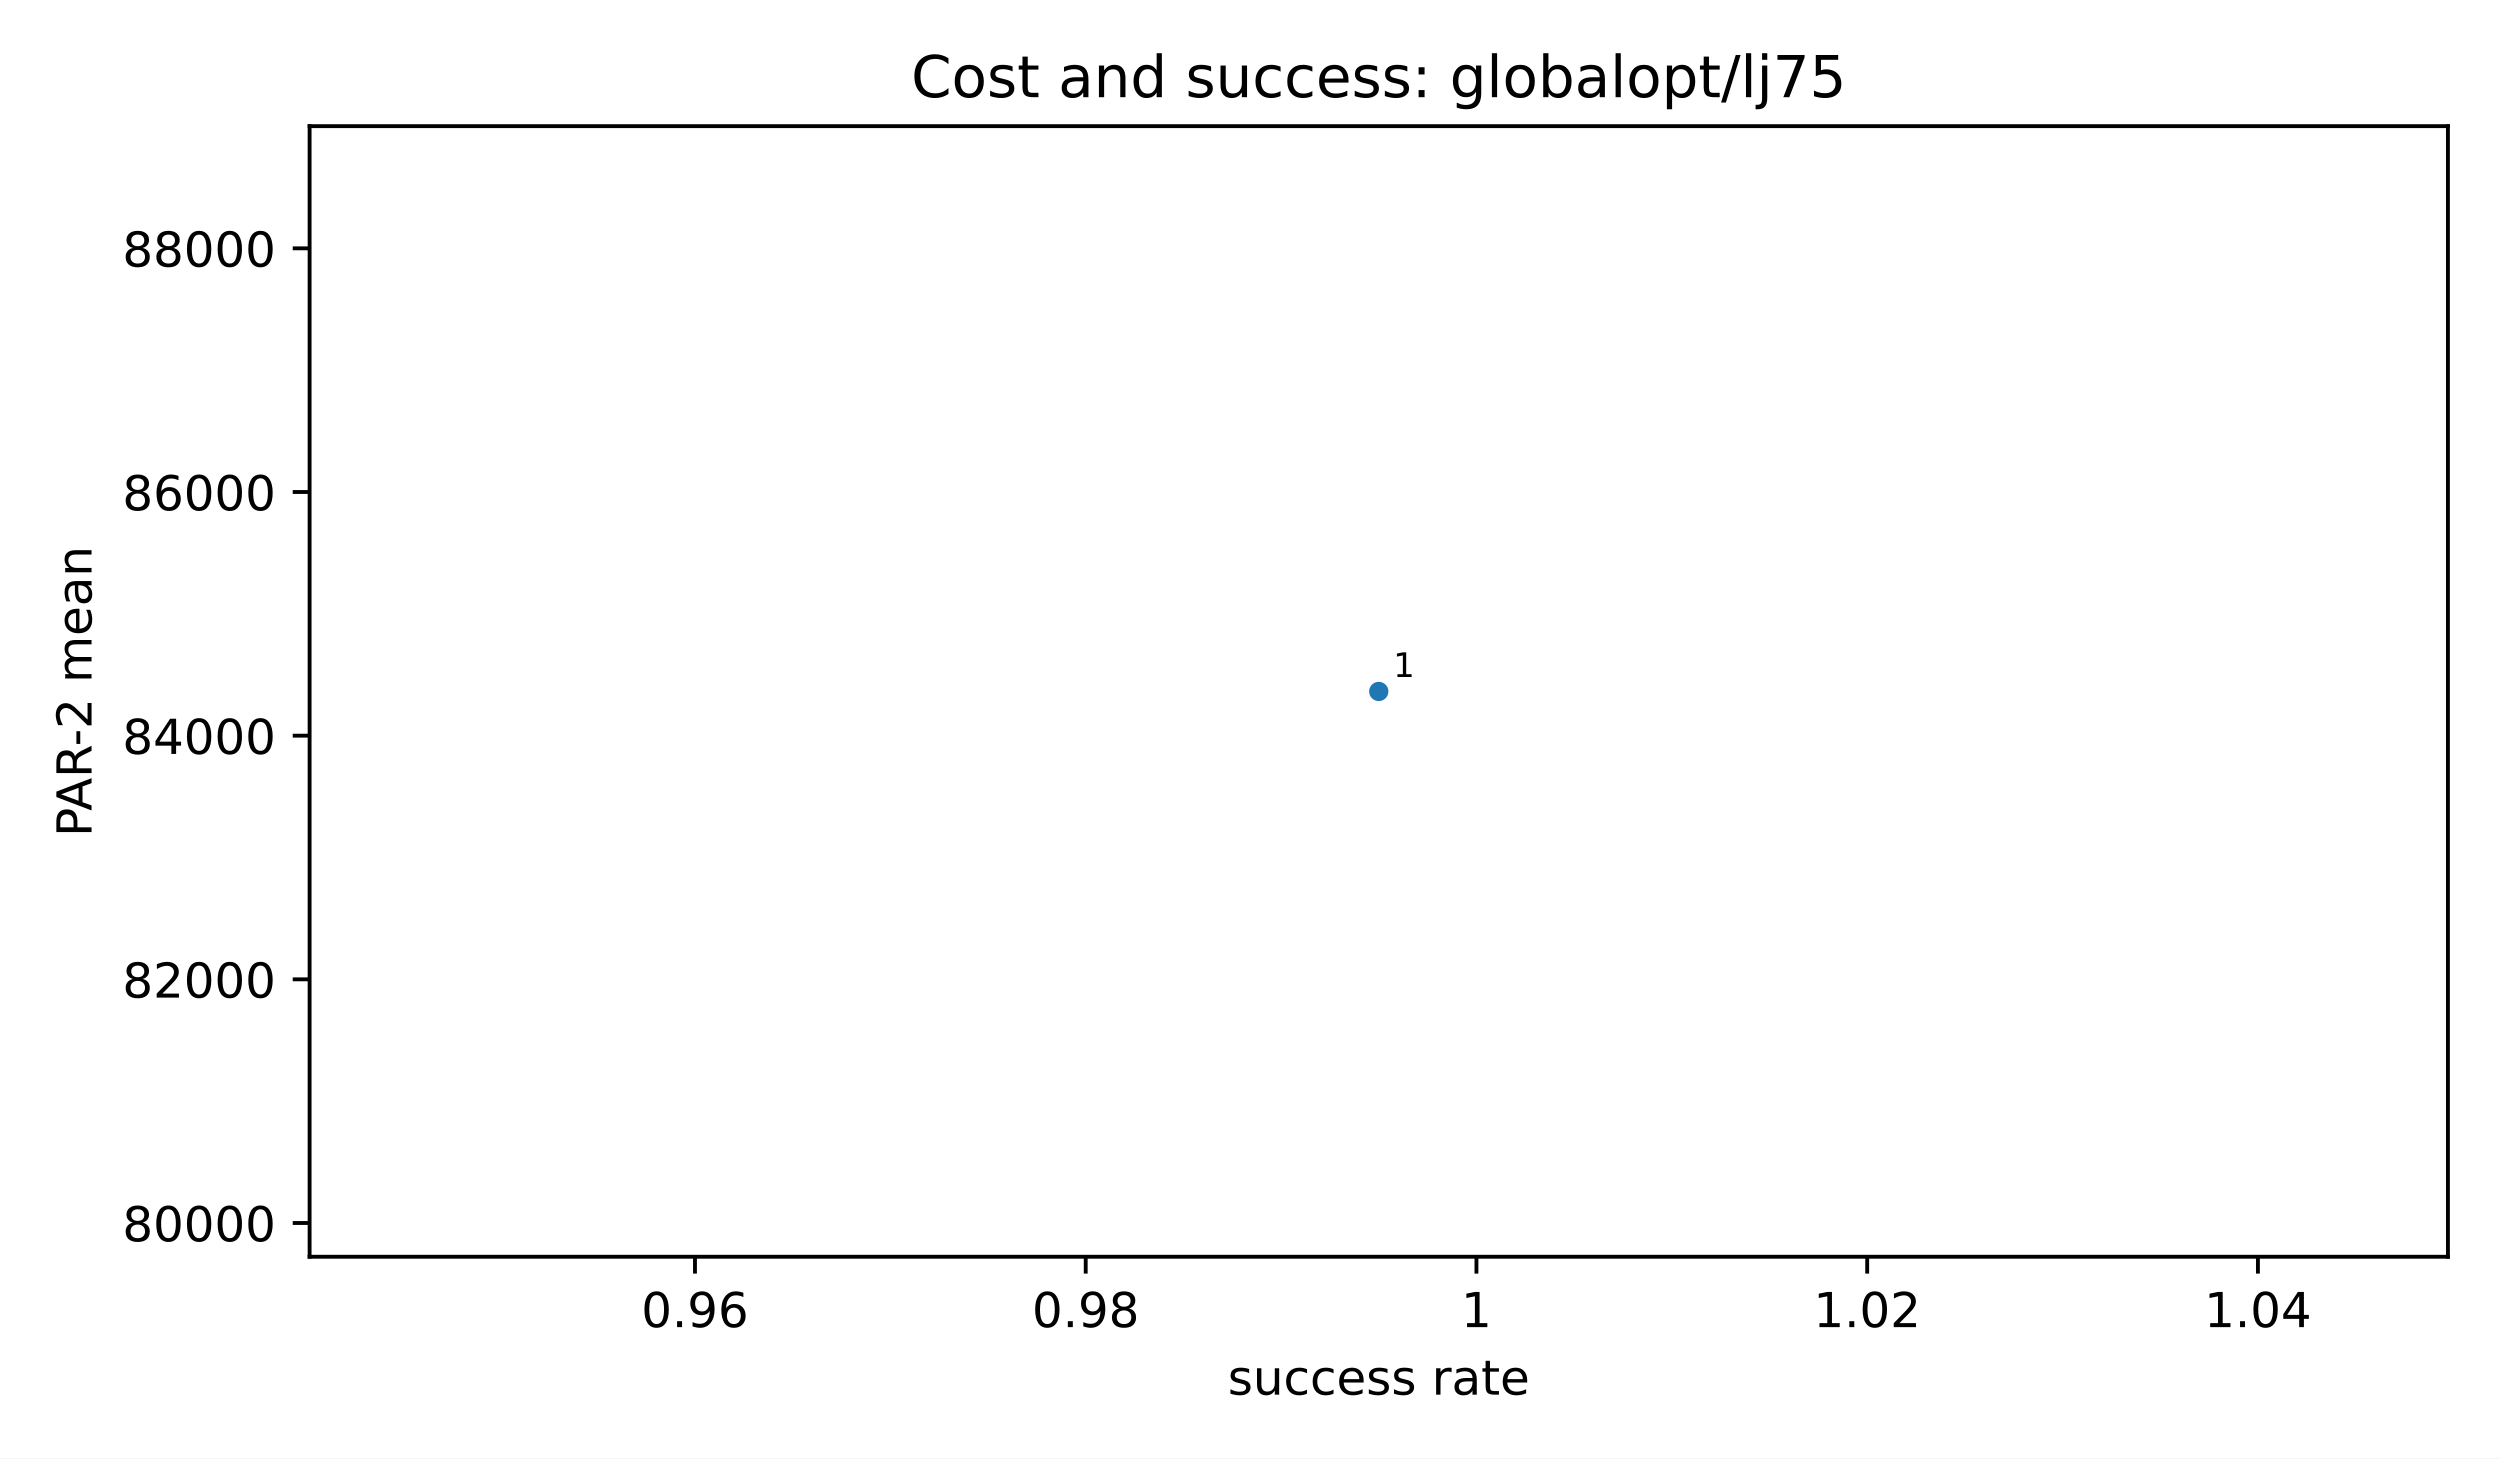
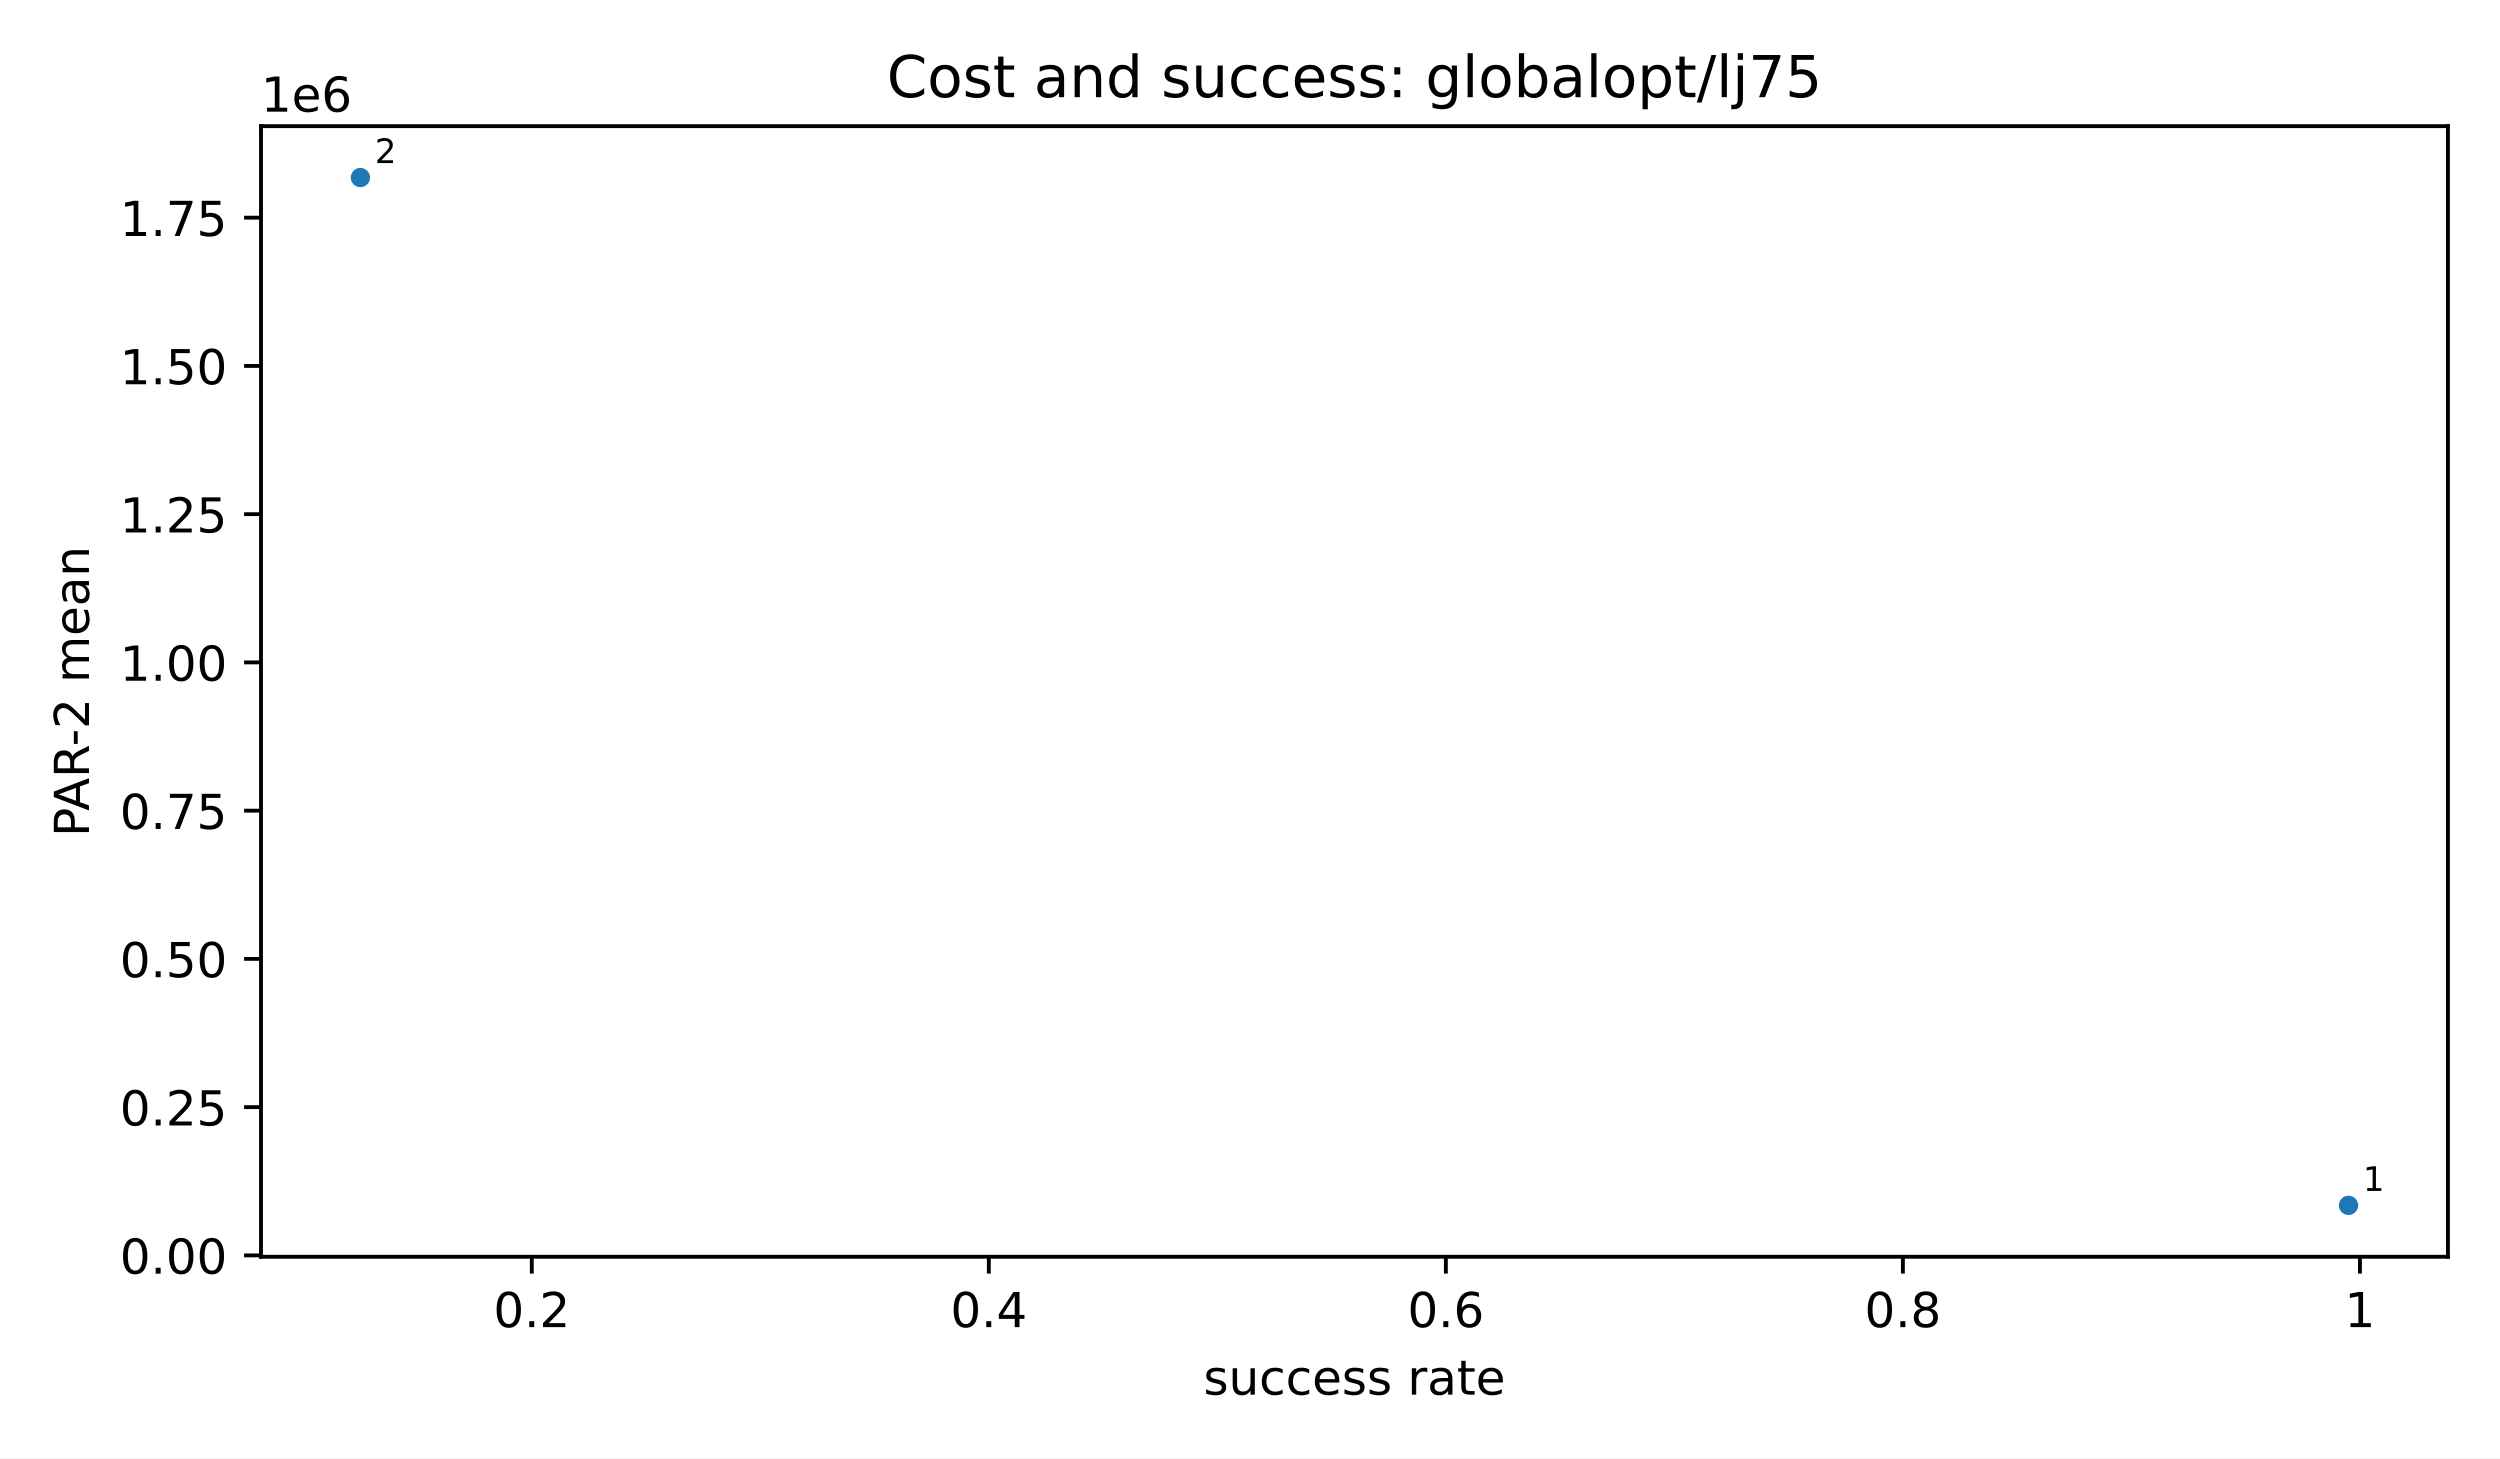
<svg xmlns="http://www.w3.org/2000/svg" xmlns:xlink="http://www.w3.org/1999/xlink" width="518.4pt" height="302.4pt" viewBox="0 0 518.4 302.4" version="1.1">
  <defs>
    <style type="text/css">*{stroke-linejoin: round; stroke-linecap: butt}</style>
  </defs>
  <g id="figure_1">
    <g id="patch_1">
      <path d="M 0 302.4  L 518.4 302.4  L 518.4 0  L 0 0  z " style="fill: #ffffff" />
    </g>
    <g id="axes_1">
      <g id="patch_2">
-         <path d="M 64.2 260.6  L 507.6 260.6  L 507.6 26.16  L 64.2 26.16  z " style="fill: #ffffff" />
+         <path d="M 54.12 260.6  L 507.6 260.6  L 507.6 26.16  L 54.12 26.16  z " style="fill: #ffffff" />
      </g>
      <g id="PathCollection_1">
        <defs>
          <path id="m2d8934182f" d="M 0 2  C 0.53 2 1.039 1.789 1.414 1.414  C 1.789 1.039 2 0.53 2 0  C 2 -0.53 1.789 -1.039 1.414 -1.414  C 1.039 -1.789 0.53 -2 0 -2  C -0.53 -2 -1.039 -1.789 -1.414 -1.414  C -1.789 -1.039 -2 -0.53 -2 0  C -2 0.53 -1.789 1.039 -1.414 1.414  C -1.039 1.789 -0.53 2 0 2  z " />
        </defs>
-         <g clip-path="url(#pd310fd2814)">
-           <use xlink:href="#m2d8934182f" x="285.9" y="143.38" style="fill: #1f77b4" />
+         <g clip-path="url(#p71bd0c26ad)">
+           <use xlink:href="#m2d8934182f" x="486.987" y="249.944" style="fill: #1f77b4" />
+           <use xlink:href="#m2d8934182f" x="74.733" y="36.816" style="fill: #1f77b4" />
        </g>
      </g>
      <g id="matplotlib.axis_1">
        <g id="xtick_1">
          <g id="line2d_1">
            <defs>
              <path id="m8ea4d47d77" d="M 0 0  L 0 3.5  " style="stroke: #000000; stroke-width: 0.8" />
            </defs>
            <g>
-               <use xlink:href="#m8ea4d47d77" x="144.109" y="260.6" style="stroke: #000000; stroke-width: 0.8" />
+               <use xlink:href="#m8ea4d47d77" x="110.272" y="260.6" style="stroke: #000000; stroke-width: 0.8" />
            </g>
          </g>
          <g id="text_1">
-             <text style="font-size: 10px; font-family: 'DejaVu Sans', 'Bitstream Vera Sans', 'Computer Modern Sans Serif', 'Lucida Grande', 'Verdana', 'Geneva', 'Lucid', 'Arial', 'Helvetica', 'Avant Garde', sans-serif; text-anchor: middle" x="144.109" y="275.198" transform="rotate(-0 144.1092 275.1977)">0.96</text>
+             <text style="font-size: 10px; font-family: 'DejaVu Sans', 'Bitstream Vera Sans', 'Computer Modern Sans Serif', 'Lucida Grande', 'Verdana', 'Geneva', 'Lucid', 'Arial', 'Helvetica', 'Avant Garde', sans-serif; text-anchor: middle" x="110.272" y="275.198" transform="rotate(-0 110.2719 275.1977)">0.2</text>
          </g>
        </g>
        <g id="xtick_2">
          <g id="line2d_2">
            <g>
-               <use xlink:href="#m8ea4d47d77" x="225.133" y="260.6" style="stroke: #000000; stroke-width: 0.8" />
+               <use xlink:href="#m8ea4d47d77" x="205.043" y="260.6" style="stroke: #000000; stroke-width: 0.8" />
            </g>
          </g>
          <g id="text_2">
-             <text style="font-size: 10px; font-family: 'DejaVu Sans', 'Bitstream Vera Sans', 'Computer Modern Sans Serif', 'Lucida Grande', 'Verdana', 'Geneva', 'Lucid', 'Arial', 'Helvetica', 'Avant Garde', sans-serif; text-anchor: middle" x="225.133" y="275.198" transform="rotate(-0 225.1325 275.1977)">0.98</text>
+             <text style="font-size: 10px; font-family: 'DejaVu Sans', 'Bitstream Vera Sans', 'Computer Modern Sans Serif', 'Lucida Grande', 'Verdana', 'Geneva', 'Lucid', 'Arial', 'Helvetica', 'Avant Garde', sans-serif; text-anchor: middle" x="205.043" y="275.198" transform="rotate(-0 205.0431 275.1977)">0.4</text>
          </g>
        </g>
        <g id="xtick_3">
          <g id="line2d_3">
            <g>
-               <use xlink:href="#m8ea4d47d77" x="306.156" y="260.6" style="stroke: #000000; stroke-width: 0.8" />
+               <use xlink:href="#m8ea4d47d77" x="299.814" y="260.6" style="stroke: #000000; stroke-width: 0.8" />
            </g>
          </g>
          <g id="text_3">
-             <text style="font-size: 10px; font-family: 'DejaVu Sans', 'Bitstream Vera Sans', 'Computer Modern Sans Serif', 'Lucida Grande', 'Verdana', 'Geneva', 'Lucid', 'Arial', 'Helvetica', 'Avant Garde', sans-serif; text-anchor: middle" x="306.156" y="275.198" transform="rotate(-0 306.1558 275.1977)">1</text>
+             <text style="font-size: 10px; font-family: 'DejaVu Sans', 'Bitstream Vera Sans', 'Computer Modern Sans Serif', 'Lucida Grande', 'Verdana', 'Geneva', 'Lucid', 'Arial', 'Helvetica', 'Avant Garde', sans-serif; text-anchor: middle" x="299.814" y="275.198" transform="rotate(-0 299.8142 275.1977)">0.6</text>
          </g>
        </g>
        <g id="xtick_4">
          <g id="line2d_4">
            <g>
-               <use xlink:href="#m8ea4d47d77" x="387.179" y="260.6" style="stroke: #000000; stroke-width: 0.8" />
+               <use xlink:href="#m8ea4d47d77" x="394.585" y="260.6" style="stroke: #000000; stroke-width: 0.8" />
            </g>
          </g>
          <g id="text_4">
-             <text style="font-size: 10px; font-family: 'DejaVu Sans', 'Bitstream Vera Sans', 'Computer Modern Sans Serif', 'Lucida Grande', 'Verdana', 'Geneva', 'Lucid', 'Arial', 'Helvetica', 'Avant Garde', sans-serif; text-anchor: middle" x="387.179" y="275.198" transform="rotate(-0 387.1791 275.1977)">1.02</text>
+             <text style="font-size: 10px; font-family: 'DejaVu Sans', 'Bitstream Vera Sans', 'Computer Modern Sans Serif', 'Lucida Grande', 'Verdana', 'Geneva', 'Lucid', 'Arial', 'Helvetica', 'Avant Garde', sans-serif; text-anchor: middle" x="394.585" y="275.198" transform="rotate(-0 394.5854 275.1977)">0.8</text>
          </g>
        </g>
        <g id="xtick_5">
          <g id="line2d_5">
            <g>
-               <use xlink:href="#m8ea4d47d77" x="468.202" y="260.6" style="stroke: #000000; stroke-width: 0.8" />
+               <use xlink:href="#m8ea4d47d77" x="489.357" y="260.6" style="stroke: #000000; stroke-width: 0.8" />
            </g>
          </g>
          <g id="text_5">
-             <text style="font-size: 10px; font-family: 'DejaVu Sans', 'Bitstream Vera Sans', 'Computer Modern Sans Serif', 'Lucida Grande', 'Verdana', 'Geneva', 'Lucid', 'Arial', 'Helvetica', 'Avant Garde', sans-serif; text-anchor: middle" x="468.202" y="275.198" transform="rotate(-0 468.2024 275.1977)">1.04</text>
+             <text style="font-size: 10px; font-family: 'DejaVu Sans', 'Bitstream Vera Sans', 'Computer Modern Sans Serif', 'Lucida Grande', 'Verdana', 'Geneva', 'Lucid', 'Arial', 'Helvetica', 'Avant Garde', sans-serif; text-anchor: middle" x="489.357" y="275.198" transform="rotate(-0 489.3566 275.1977)">1</text>
          </g>
        </g>
        <g id="text_6">
-           <text style="font-size: 10px; font-family: 'DejaVu Sans', 'Bitstream Vera Sans', 'Computer Modern Sans Serif', 'Lucida Grande', 'Verdana', 'Geneva', 'Lucid', 'Arial', 'Helvetica', 'Avant Garde', sans-serif; text-anchor: middle" x="285.9" y="289.198" transform="rotate(-0 285.9 289.1977)">success rate</text>
+           <text style="font-size: 10px; font-family: 'DejaVu Sans', 'Bitstream Vera Sans', 'Computer Modern Sans Serif', 'Lucida Grande', 'Verdana', 'Geneva', 'Lucid', 'Arial', 'Helvetica', 'Avant Garde', sans-serif; text-anchor: middle" x="280.86" y="289.198" transform="rotate(-0 280.86 289.1977)">success rate</text>
        </g>
      </g>
      <g id="matplotlib.axis_2">
        <g id="ytick_1">
          <g id="line2d_6">
            <defs>
              <path id="md659df78fa" d="M 0 0  L -3.5 0  " style="stroke: #000000; stroke-width: 0.8" />
            </defs>
            <g>
-               <use xlink:href="#md659df78fa" x="64.2" y="253.596" style="stroke: #000000; stroke-width: 0.8" />
+               <use xlink:href="#md659df78fa" x="54.12" y="260.317" style="stroke: #000000; stroke-width: 0.8" />
            </g>
          </g>
          <g id="text_7">
-             <text style="font-size: 10px; font-family: 'DejaVu Sans', 'Bitstream Vera Sans', 'Computer Modern Sans Serif', 'Lucida Grande', 'Verdana', 'Geneva', 'Lucid', 'Arial', 'Helvetica', 'Avant Garde', sans-serif; text-anchor: end" x="57.2" y="257.395" transform="rotate(-0 57.2 257.3952)">80000</text>
+             <text style="font-size: 10px; font-family: 'DejaVu Sans', 'Bitstream Vera Sans', 'Computer Modern Sans Serif', 'Lucida Grande', 'Verdana', 'Geneva', 'Lucid', 'Arial', 'Helvetica', 'Avant Garde', sans-serif; text-anchor: end" x="47.12" y="264.116" transform="rotate(-0 47.12 264.1156)">0.00</text>
          </g>
        </g>
        <g id="ytick_2">
          <g id="line2d_7">
            <g>
-               <use xlink:href="#md659df78fa" x="64.2" y="203.07" style="stroke: #000000; stroke-width: 0.8" />
+               <use xlink:href="#md659df78fa" x="54.12" y="229.577" style="stroke: #000000; stroke-width: 0.8" />
            </g>
          </g>
          <g id="text_8">
-             <text style="font-size: 10px; font-family: 'DejaVu Sans', 'Bitstream Vera Sans', 'Computer Modern Sans Serif', 'Lucida Grande', 'Verdana', 'Geneva', 'Lucid', 'Arial', 'Helvetica', 'Avant Garde', sans-serif; text-anchor: end" x="57.2" y="206.869" transform="rotate(-0 57.2 206.8688)">82000</text>
+             <text style="font-size: 10px; font-family: 'DejaVu Sans', 'Bitstream Vera Sans', 'Computer Modern Sans Serif', 'Lucida Grande', 'Verdana', 'Geneva', 'Lucid', 'Arial', 'Helvetica', 'Avant Garde', sans-serif; text-anchor: end" x="47.12" y="233.376" transform="rotate(-0 47.12 233.3759)">0.25</text>
          </g>
        </g>
        <g id="ytick_3">
          <g id="line2d_8">
            <g>
-               <use xlink:href="#md659df78fa" x="64.2" y="152.544" style="stroke: #000000; stroke-width: 0.8" />
+               <use xlink:href="#md659df78fa" x="54.12" y="198.837" style="stroke: #000000; stroke-width: 0.8" />
            </g>
          </g>
          <g id="text_9">
-             <text style="font-size: 10px; font-family: 'DejaVu Sans', 'Bitstream Vera Sans', 'Computer Modern Sans Serif', 'Lucida Grande', 'Verdana', 'Geneva', 'Lucid', 'Arial', 'Helvetica', 'Avant Garde', sans-serif; text-anchor: end" x="57.2" y="156.342" transform="rotate(-0 57.2 156.3424)">84000</text>
+             <text style="font-size: 10px; font-family: 'DejaVu Sans', 'Bitstream Vera Sans', 'Computer Modern Sans Serif', 'Lucida Grande', 'Verdana', 'Geneva', 'Lucid', 'Arial', 'Helvetica', 'Avant Garde', sans-serif; text-anchor: end" x="47.12" y="202.636" transform="rotate(-0 47.12 202.6361)">0.50</text>
          </g>
        </g>
        <g id="ytick_4">
          <g id="line2d_9">
            <g>
-               <use xlink:href="#md659df78fa" x="64.2" y="102.017" style="stroke: #000000; stroke-width: 0.8" />
+               <use xlink:href="#md659df78fa" x="54.12" y="168.098" style="stroke: #000000; stroke-width: 0.8" />
            </g>
          </g>
          <g id="text_10">
-             <text style="font-size: 10px; font-family: 'DejaVu Sans', 'Bitstream Vera Sans', 'Computer Modern Sans Serif', 'Lucida Grande', 'Verdana', 'Geneva', 'Lucid', 'Arial', 'Helvetica', 'Avant Garde', sans-serif; text-anchor: end" x="57.2" y="105.816" transform="rotate(-0 57.2 105.816)">86000</text>
+             <text style="font-size: 10px; font-family: 'DejaVu Sans', 'Bitstream Vera Sans', 'Computer Modern Sans Serif', 'Lucida Grande', 'Verdana', 'Geneva', 'Lucid', 'Arial', 'Helvetica', 'Avant Garde', sans-serif; text-anchor: end" x="47.12" y="171.896" transform="rotate(-0 47.12 171.8963)">0.75</text>
          </g>
        </g>
        <g id="ytick_5">
          <g id="line2d_10">
            <g>
-               <use xlink:href="#md659df78fa" x="64.2" y="51.491" style="stroke: #000000; stroke-width: 0.8" />
+               <use xlink:href="#md659df78fa" x="54.12" y="137.358" style="stroke: #000000; stroke-width: 0.8" />
            </g>
          </g>
          <g id="text_11">
-             <text style="font-size: 10px; font-family: 'DejaVu Sans', 'Bitstream Vera Sans', 'Computer Modern Sans Serif', 'Lucida Grande', 'Verdana', 'Geneva', 'Lucid', 'Arial', 'Helvetica', 'Avant Garde', sans-serif; text-anchor: end" x="57.2" y="55.29" transform="rotate(-0 57.2 55.28961)">88000</text>
+             <text style="font-size: 10px; font-family: 'DejaVu Sans', 'Bitstream Vera Sans', 'Computer Modern Sans Serif', 'Lucida Grande', 'Verdana', 'Geneva', 'Lucid', 'Arial', 'Helvetica', 'Avant Garde', sans-serif; text-anchor: end" x="47.12" y="141.157" transform="rotate(-0 47.12 141.1566)">1.00</text>
          </g>
        </g>
-         <g id="text_12">
-           <text style="font-size: 10px; font-family: 'DejaVu Sans', 'Bitstream Vera Sans', 'Computer Modern Sans Serif', 'Lucida Grande', 'Verdana', 'Geneva', 'Lucid', 'Arial', 'Helvetica', 'Avant Garde', sans-serif; text-anchor: middle" x="18.985" y="143.38" transform="rotate(-90 18.98516 143.38)">PAR-2 mean</text>
+         <g id="ytick_6">
+           <g id="line2d_11">
+             <g>
+               <use xlink:href="#md659df78fa" x="54.12" y="106.618" style="stroke: #000000; stroke-width: 0.8" />
+             </g>
+           </g>
+           <g id="text_12">
+             <text style="font-size: 10px; font-family: 'DejaVu Sans', 'Bitstream Vera Sans', 'Computer Modern Sans Serif', 'Lucida Grande', 'Verdana', 'Geneva', 'Lucid', 'Arial', 'Helvetica', 'Avant Garde', sans-serif; text-anchor: end" x="47.12" y="110.417" transform="rotate(-0 47.12 110.4168)">1.25</text>
+           </g>
+         </g>
+         <g id="ytick_7">
+           <g id="line2d_12">
+             <g>
+               <use xlink:href="#md659df78fa" x="54.12" y="75.878" style="stroke: #000000; stroke-width: 0.8" />
+             </g>
+           </g>
+           <g id="text_13">
+             <text style="font-size: 10px; font-family: 'DejaVu Sans', 'Bitstream Vera Sans', 'Computer Modern Sans Serif', 'Lucida Grande', 'Verdana', 'Geneva', 'Lucid', 'Arial', 'Helvetica', 'Avant Garde', sans-serif; text-anchor: end" x="47.12" y="79.677" transform="rotate(-0 47.12 79.67703)">1.50</text>
+           </g>
+         </g>
+         <g id="ytick_8">
+           <g id="line2d_13">
+             <g>
+               <use xlink:href="#md659df78fa" x="54.12" y="45.138" style="stroke: #000000; stroke-width: 0.8" />
+             </g>
+           </g>
+           <g id="text_14">
+             <text style="font-size: 10px; font-family: 'DejaVu Sans', 'Bitstream Vera Sans', 'Computer Modern Sans Serif', 'Lucida Grande', 'Verdana', 'Geneva', 'Lucid', 'Arial', 'Helvetica', 'Avant Garde', sans-serif; text-anchor: end" x="47.12" y="48.937" transform="rotate(-0 47.12 48.93727)">1.75</text>
+           </g>
+         </g>
+         <g id="text_15">
+           <text style="font-size: 10px; font-family: 'DejaVu Sans', 'Bitstream Vera Sans', 'Computer Modern Sans Serif', 'Lucida Grande', 'Verdana', 'Geneva', 'Lucid', 'Arial', 'Helvetica', 'Avant Garde', sans-serif; text-anchor: middle" x="18.452" y="143.38" transform="rotate(-90 18.45203 143.38)">PAR-2 mean</text>
+         </g>
+         <g id="text_16">
+           <text style="font-size: 10px; font-family: 'DejaVu Sans', 'Bitstream Vera Sans', 'Computer Modern Sans Serif', 'Lucida Grande', 'Verdana', 'Geneva', 'Lucid', 'Arial', 'Helvetica', 'Avant Garde', sans-serif; text-anchor: start" x="54.12" y="23.16" transform="rotate(-0 54.12 23.16)">1e6</text>
        </g>
      </g>
      <g id="patch_3">
-         <path d="M 64.2 260.6  L 64.2 26.16  " style="fill: none; stroke: #000000; stroke-width: 0.8; stroke-linejoin: miter; stroke-linecap: square" />
+         <path d="M 54.12 260.6  L 54.12 26.16  " style="fill: none; stroke: #000000; stroke-width: 0.8; stroke-linejoin: miter; stroke-linecap: square" />
      </g>
      <g id="patch_4">
        <path d="M 507.6 260.6  L 507.6 26.16  " style="fill: none; stroke: #000000; stroke-width: 0.8; stroke-linejoin: miter; stroke-linecap: square" />
      </g>
      <g id="patch_5">
-         <path d="M 64.2 260.6  L 507.6 260.6  " style="fill: none; stroke: #000000; stroke-width: 0.8; stroke-linejoin: miter; stroke-linecap: square" />
+         <path d="M 54.12 260.6  L 507.6 260.6  " style="fill: none; stroke: #000000; stroke-width: 0.8; stroke-linejoin: miter; stroke-linecap: square" />
      </g>
      <g id="patch_6">
-         <path d="M 64.2 26.16  L 507.6 26.16  " style="fill: none; stroke: #000000; stroke-width: 0.8; stroke-linejoin: miter; stroke-linecap: square" />
+         <path d="M 54.12 26.16  L 507.6 26.16  " style="fill: none; stroke: #000000; stroke-width: 0.8; stroke-linejoin: miter; stroke-linecap: square" />
      </g>
-       <g id="text_13">
-         <text style="font-size: 7px; font-family: 'DejaVu Sans', 'Bitstream Vera Sans', 'Computer Modern Sans Serif', 'Lucida Grande', 'Verdana', 'Geneva', 'Lucid', 'Arial', 'Helvetica', 'Avant Garde', sans-serif; text-anchor: start" x="288.9" y="140.38" transform="rotate(-0 288.9 140.38)">1</text>
+       <g id="text_17">
+         <text style="font-size: 7px; font-family: 'DejaVu Sans', 'Bitstream Vera Sans', 'Computer Modern Sans Serif', 'Lucida Grande', 'Verdana', 'Geneva', 'Lucid', 'Arial', 'Helvetica', 'Avant Garde', sans-serif; text-anchor: start" x="489.987" y="246.944" transform="rotate(-0 489.9873 246.9436)">1</text>
      </g>
-       <g id="text_14">
-         <text style="font-size: 12px; font-family: 'DejaVu Sans', 'Bitstream Vera Sans', 'Computer Modern Sans Serif', 'Lucida Grande', 'Verdana', 'Geneva', 'Lucid', 'Arial', 'Helvetica', 'Avant Garde', sans-serif; text-anchor: middle" x="285.9" y="20.16" transform="rotate(-0 285.9 20.16)">Cost and success: globalopt/lj75</text>
+       <g id="text_18">
+         <text style="font-size: 7px; font-family: 'DejaVu Sans', 'Bitstream Vera Sans', 'Computer Modern Sans Serif', 'Lucida Grande', 'Verdana', 'Geneva', 'Lucid', 'Arial', 'Helvetica', 'Avant Garde', sans-serif; text-anchor: start" x="77.733" y="33.816" transform="rotate(-0 77.73273 33.81636)">2</text>
+       </g>
+       <g id="text_19">
+         <text style="font-size: 12px; font-family: 'DejaVu Sans', 'Bitstream Vera Sans', 'Computer Modern Sans Serif', 'Lucida Grande', 'Verdana', 'Geneva', 'Lucid', 'Arial', 'Helvetica', 'Avant Garde', sans-serif; text-anchor: middle" x="280.86" y="20.16" transform="rotate(-0 280.86 20.16)">Cost and success: globalopt/lj75</text>
      </g>
    </g>
  </g>
  <defs>
-     <clipPath id="pd310fd2814">
-       <rect x="64.2" y="26.16" width="443.4" height="234.44" />
+     <clipPath id="p71bd0c26ad">
+       <rect x="54.12" y="26.16" width="453.48" height="234.44" />
    </clipPath>
  </defs>
</svg>
